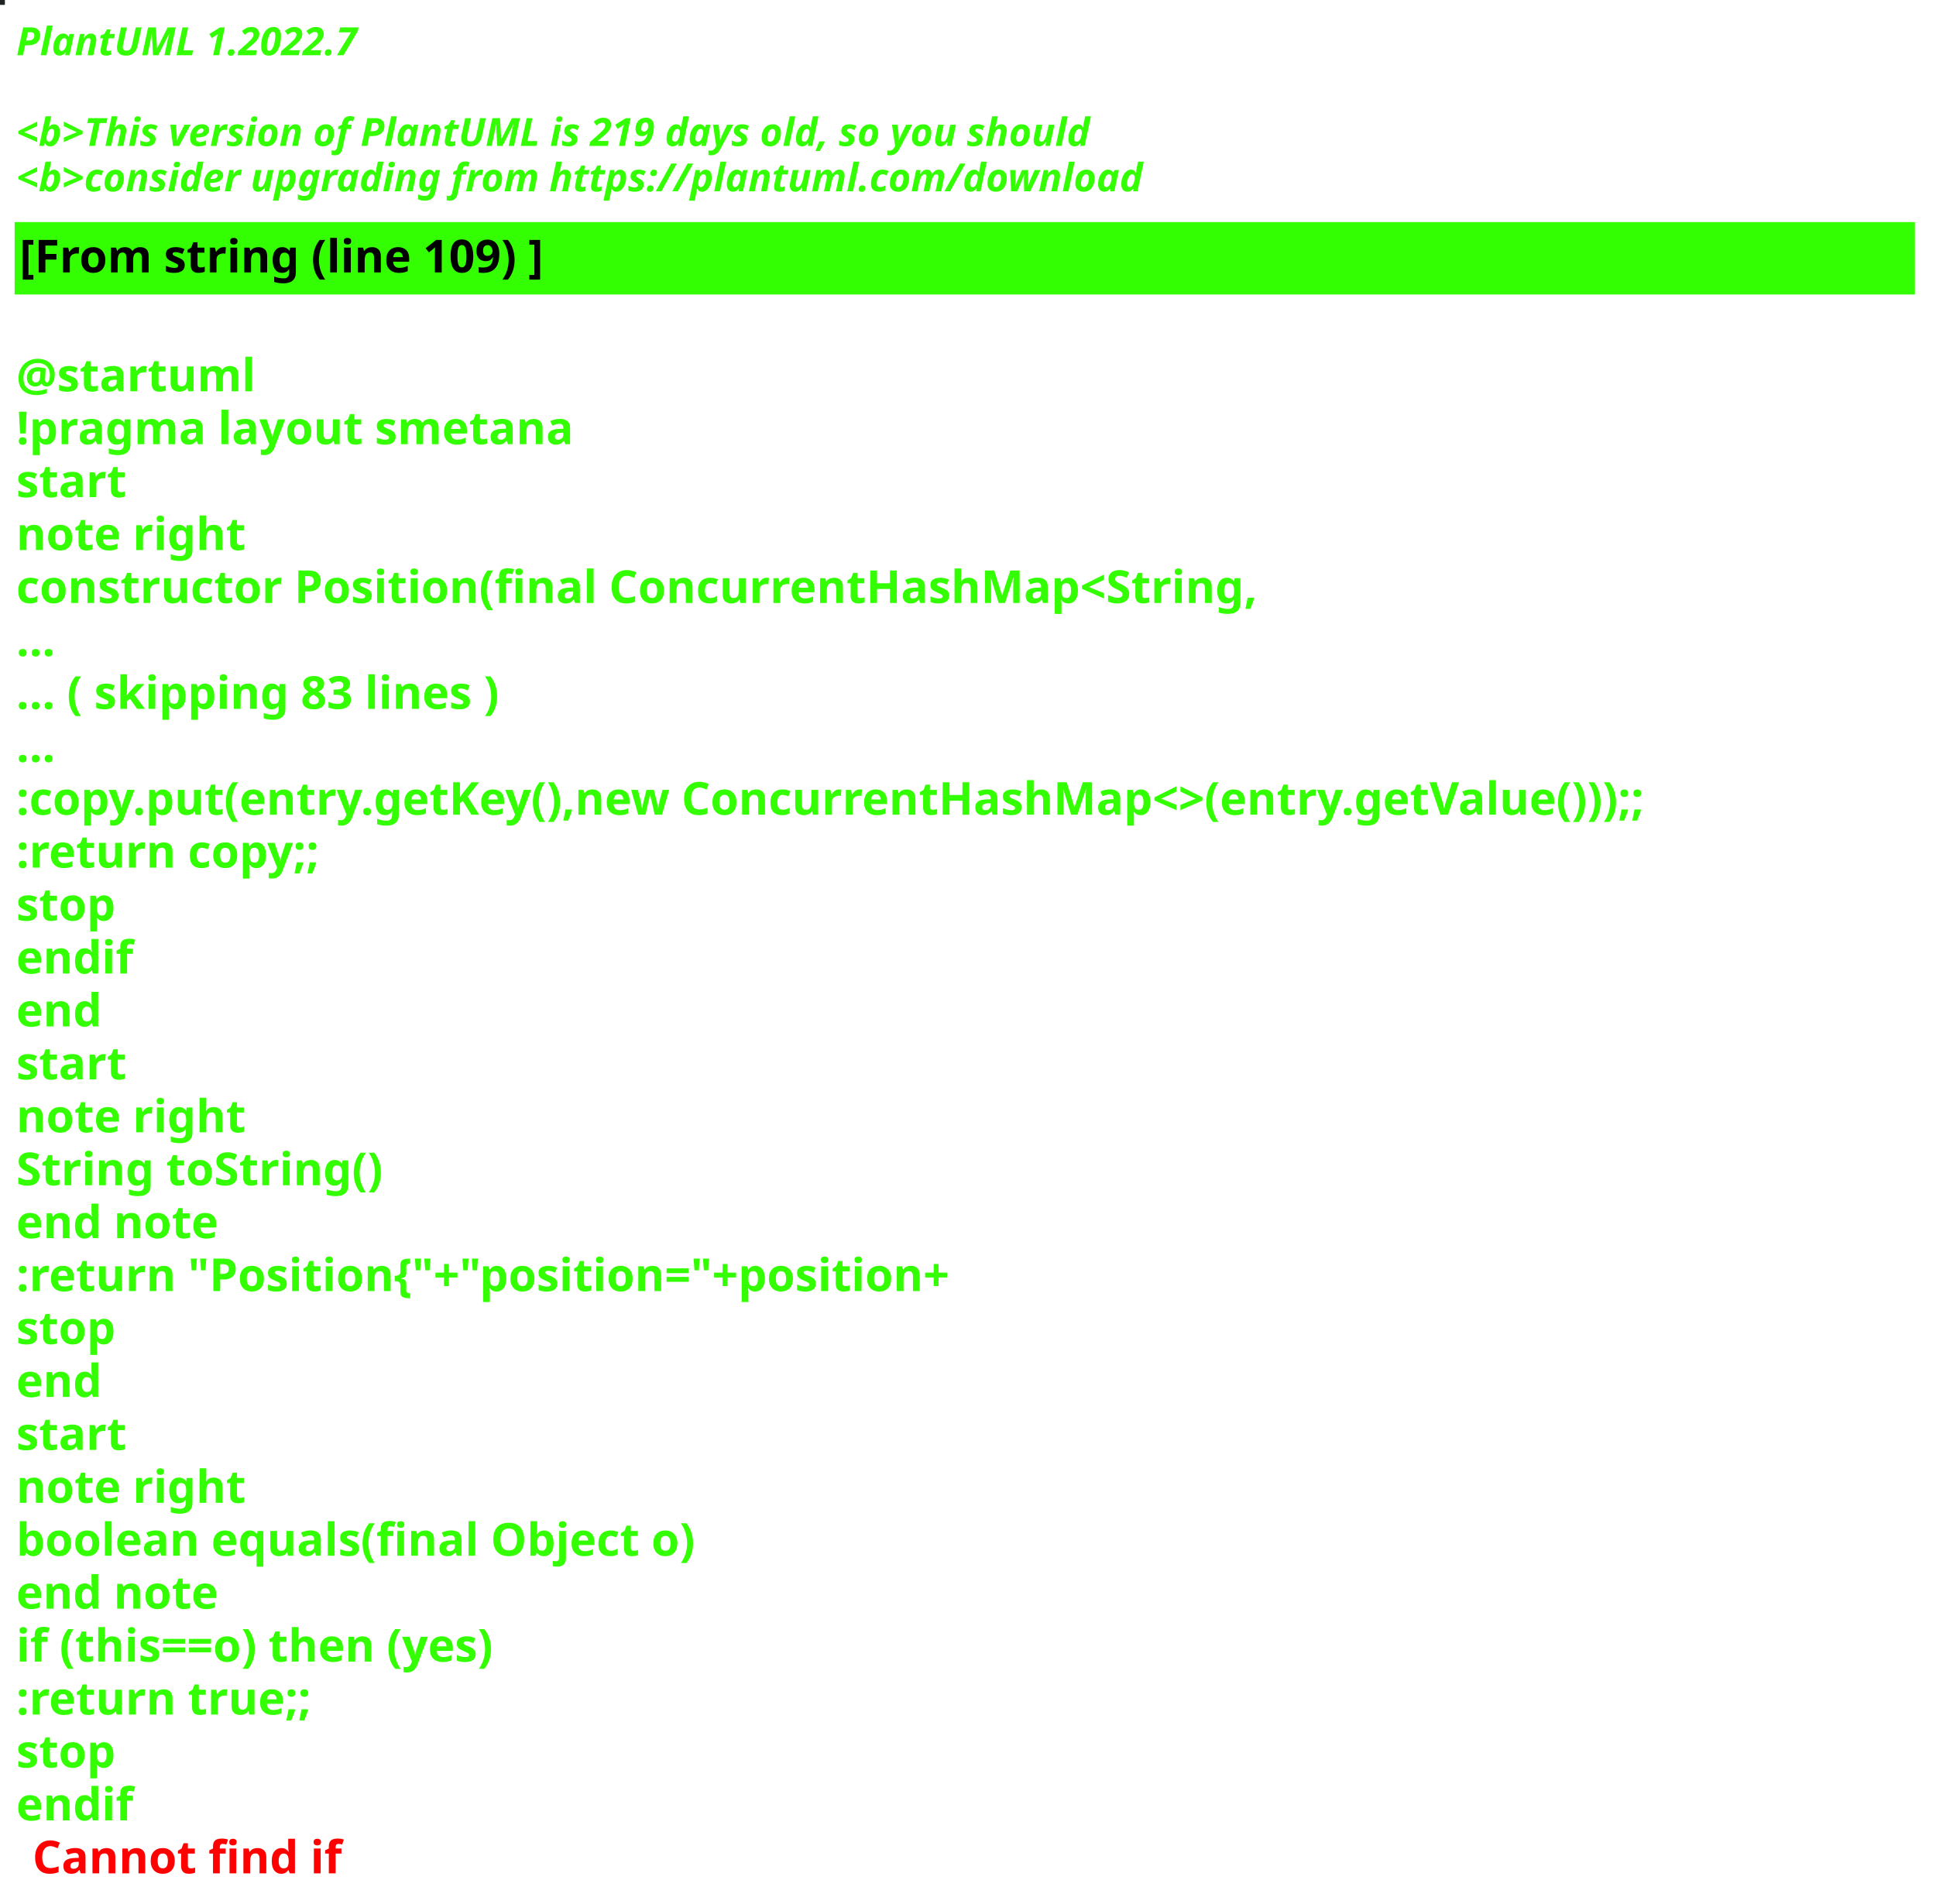
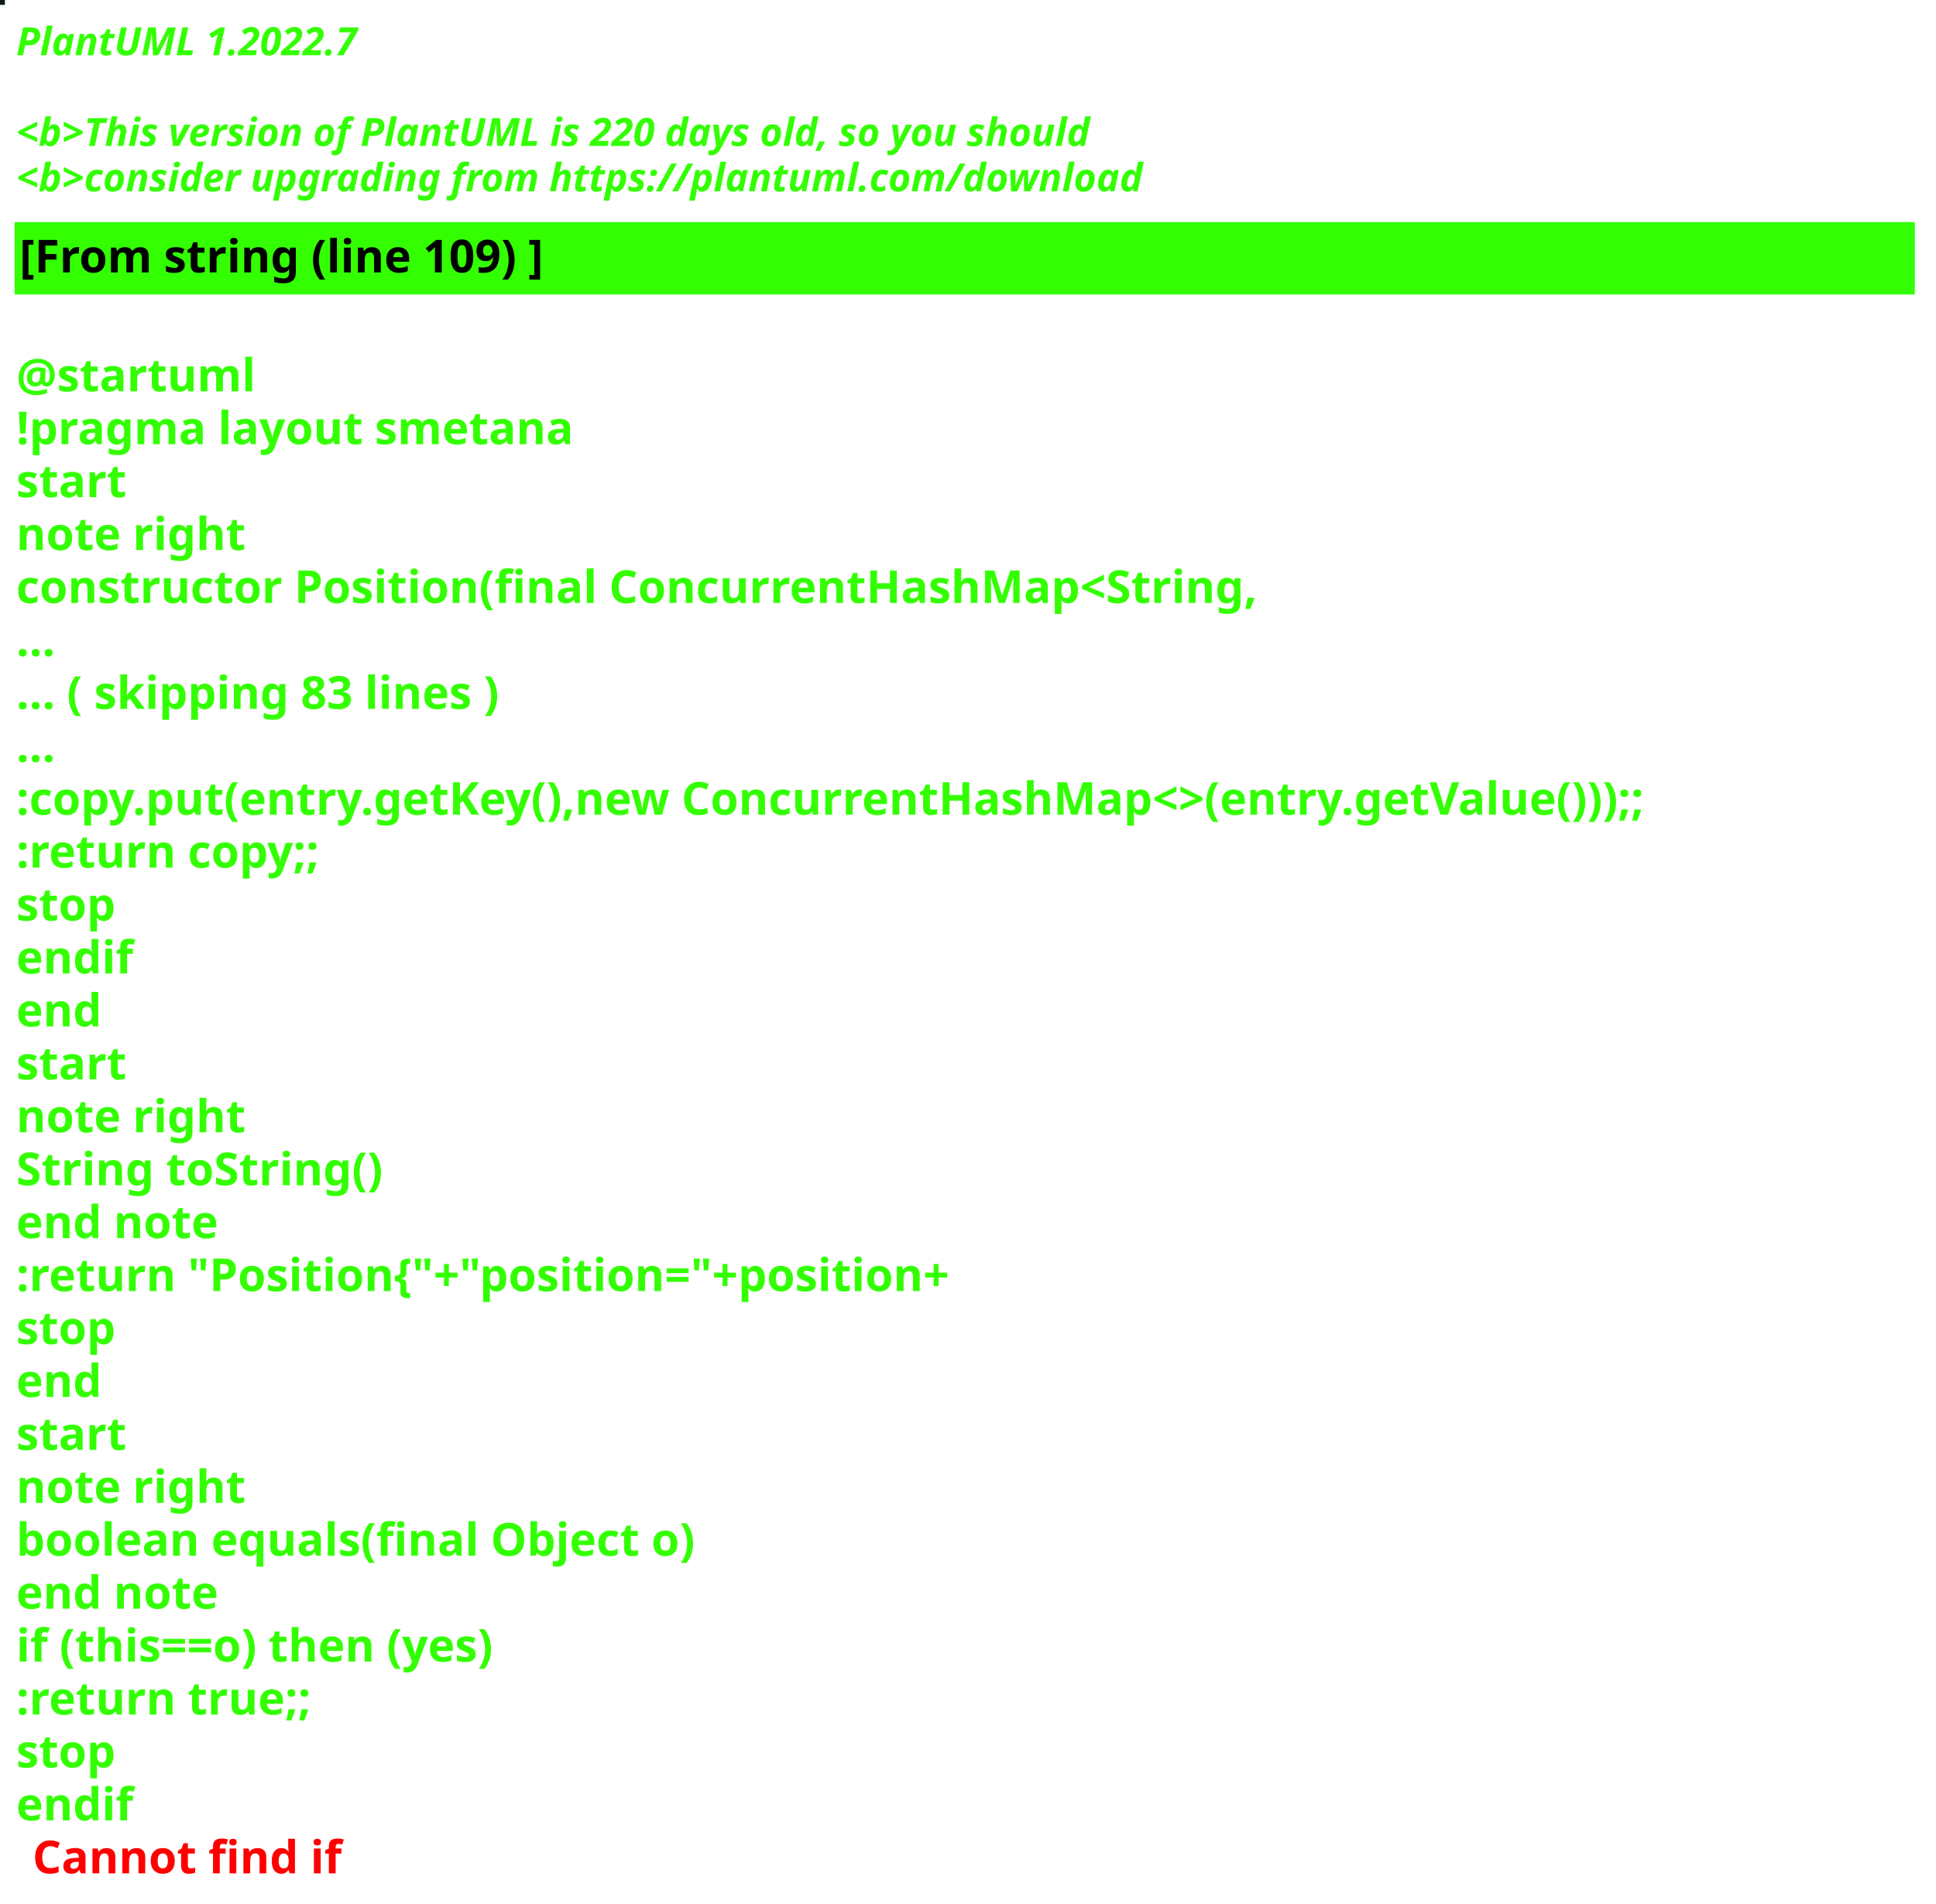
<svg xmlns="http://www.w3.org/2000/svg" contentStyleType="text/css" height="586px" preserveAspectRatio="none" style="width:596px;height:586px;background:#000000;" version="1.1" viewBox="0 0 596 586" width="596px" zoomAndPan="magnify">
  <defs />
  <g>
-     <rect fill="#1E2323" height="1" style="stroke:#1E2323;stroke-width:1.0;" width="1" x="0" y="0" />
+     <rect fill="#0B1C1B" height="1" style="stroke:#0B1C1B;stroke-width:1.0;" width="1" x="0" y="0" />
    <text fill="#33FF02" font-family="sans-serif" font-size="12" font-style="italic" font-weight="bold" lengthAdjust="spacing" textLength="127" x="5" y="17">PlantUML 1.2022.7</text>
    <text fill="#33FF02" font-family="sans-serif" font-size="12" font-style="italic" font-weight="bold" lengthAdjust="spacing" textLength="4" x="5" y="30.969"> </text>
-     <text fill="#33FF02" font-family="sans-serif" font-size="12" font-style="italic" font-weight="bold" lengthAdjust="spacing" textLength="399" x="5" y="44.938">&lt;b&gt;This version of PlantUML is 219 days old, so you should</text>
+     <text fill="#33FF02" font-family="sans-serif" font-size="12" font-style="italic" font-weight="bold" lengthAdjust="spacing" textLength="399" x="5" y="44.938">&lt;b&gt;This version of PlantUML is 220 days old, so you should</text>
    <text fill="#33FF02" font-family="sans-serif" font-size="12" font-style="italic" font-weight="bold" lengthAdjust="spacing" textLength="408" x="5" y="58.906">&lt;b&gt;consider upgrading from https://plantuml.com/download</text>
    <rect fill="#33FF02" height="21.297" style="stroke:#33FF02;stroke-width:1.0;" width="584" x="5" y="68.875" />
    <text fill="#000000" font-family="sans-serif" font-size="14" font-weight="bold" lengthAdjust="spacing" textLength="188" x="6" y="83.875">[From string (line 109) ]</text>
    <text fill="#33FF02" font-family="sans-serif" font-size="14" font-weight="bold" lengthAdjust="spacing" textLength="5" x="5" y="104.172"> </text>
    <text fill="#33FF02" font-family="sans-serif" font-size="14" font-weight="bold" lengthAdjust="spacing" textLength="79" x="5" y="120.469">@startuml</text>
    <text fill="#33FF02" font-family="sans-serif" font-size="14" font-weight="bold" lengthAdjust="spacing" textLength="190" x="5" y="136.766">!pragma layout smetana</text>
    <text fill="#33FF02" font-family="sans-serif" font-size="14" font-weight="bold" lengthAdjust="spacing" textLength="37" x="5" y="153.062">start</text>
    <text fill="#33FF02" font-family="sans-serif" font-size="14" font-weight="bold" lengthAdjust="spacing" textLength="78" x="5" y="169.359">note right</text>
    <text fill="#33FF02" font-family="sans-serif" font-size="14" font-weight="bold" lengthAdjust="spacing" textLength="430" x="5" y="185.656">constructor Position(final ConcurrentHashMap&lt;String,</text>
    <text fill="#33FF02" font-family="sans-serif" font-size="14" font-weight="bold" lengthAdjust="spacing" textLength="15" x="5" y="201.953">...</text>
    <text fill="#33FF02" font-family="sans-serif" font-size="14" font-weight="bold" lengthAdjust="spacing" textLength="175" x="5" y="218.25">... ( skipping 83 lines )</text>
    <text fill="#33FF02" font-family="sans-serif" font-size="14" font-weight="bold" lengthAdjust="spacing" textLength="15" x="5" y="234.547">...</text>
    <text fill="#33FF02" font-family="sans-serif" font-size="14" font-weight="bold" lengthAdjust="spacing" textLength="584" x="5" y="250.844">:copy.put(entry.getKey(),new ConcurrentHashMap&lt;&gt;(entry.getValue()));;</text>
    <text fill="#33FF02" font-family="sans-serif" font-size="14" font-weight="bold" lengthAdjust="spacing" textLength="111" x="5" y="267.141">:return copy;;</text>
    <text fill="#33FF02" font-family="sans-serif" font-size="14" font-weight="bold" lengthAdjust="spacing" textLength="35" x="5" y="283.438">stop</text>
    <text fill="#33FF02" font-family="sans-serif" font-size="14" font-weight="bold" lengthAdjust="spacing" textLength="40" x="5" y="299.734">endif</text>
    <text fill="#33FF02" font-family="sans-serif" font-size="14" font-weight="bold" lengthAdjust="spacing" textLength="30" x="5" y="316.031">end</text>
    <text fill="#33FF02" font-family="sans-serif" font-size="14" font-weight="bold" lengthAdjust="spacing" textLength="37" x="5" y="332.328">start</text>
    <text fill="#33FF02" font-family="sans-serif" font-size="14" font-weight="bold" lengthAdjust="spacing" textLength="78" x="5" y="348.625">note right</text>
    <text fill="#33FF02" font-family="sans-serif" font-size="14" font-weight="bold" lengthAdjust="spacing" textLength="127" x="5" y="364.922">String toString()</text>
    <text fill="#33FF02" font-family="sans-serif" font-size="14" font-weight="bold" lengthAdjust="spacing" textLength="71" x="5" y="381.219">end note</text>
    <text fill="#33FF02" font-family="sans-serif" font-size="14" font-weight="bold" lengthAdjust="spacing" textLength="336" x="5" y="397.516">:return "Position{"+"position="+position+</text>
    <text fill="#33FF02" font-family="sans-serif" font-size="14" font-weight="bold" lengthAdjust="spacing" textLength="35" x="5" y="413.812">stop</text>
    <text fill="#33FF02" font-family="sans-serif" font-size="14" font-weight="bold" lengthAdjust="spacing" textLength="30" x="5" y="430.109">end</text>
    <text fill="#33FF02" font-family="sans-serif" font-size="14" font-weight="bold" lengthAdjust="spacing" textLength="37" x="5" y="446.406">start</text>
    <text fill="#33FF02" font-family="sans-serif" font-size="14" font-weight="bold" lengthAdjust="spacing" textLength="78" x="5" y="462.703">note right</text>
    <text fill="#33FF02" font-family="sans-serif" font-size="14" font-weight="bold" lengthAdjust="spacing" textLength="236" x="5" y="479">boolean equals(final Object o)</text>
    <text fill="#33FF02" font-family="sans-serif" font-size="14" font-weight="bold" lengthAdjust="spacing" textLength="71" x="5" y="495.297">end note</text>
    <text fill="#33FF02" font-family="sans-serif" font-size="14" font-weight="bold" lengthAdjust="spacing" textLength="176" x="5" y="511.594">if (this==o) then (yes)</text>
    <text fill="#33FF02" font-family="sans-serif" font-size="14" font-weight="bold" lengthAdjust="spacing" textLength="106" x="5" y="527.891">:return true;;</text>
    <text fill="#33FF02" font-family="sans-serif" font-size="14" font-weight="bold" lengthAdjust="spacing" textLength="35" x="5" y="544.188">stop</text>
    <text fill="#33FF02" font-family="sans-serif" font-size="14" font-weight="bold" lengthAdjust="spacing" text-decoration="wavy underline" textLength="40" x="5" y="560.484">endif</text>
    <text fill="#FF0000" font-family="sans-serif" font-size="14" font-weight="bold" lengthAdjust="spacing" textLength="106" x="10" y="576.781">Cannot find if</text>
  </g>
</svg>
